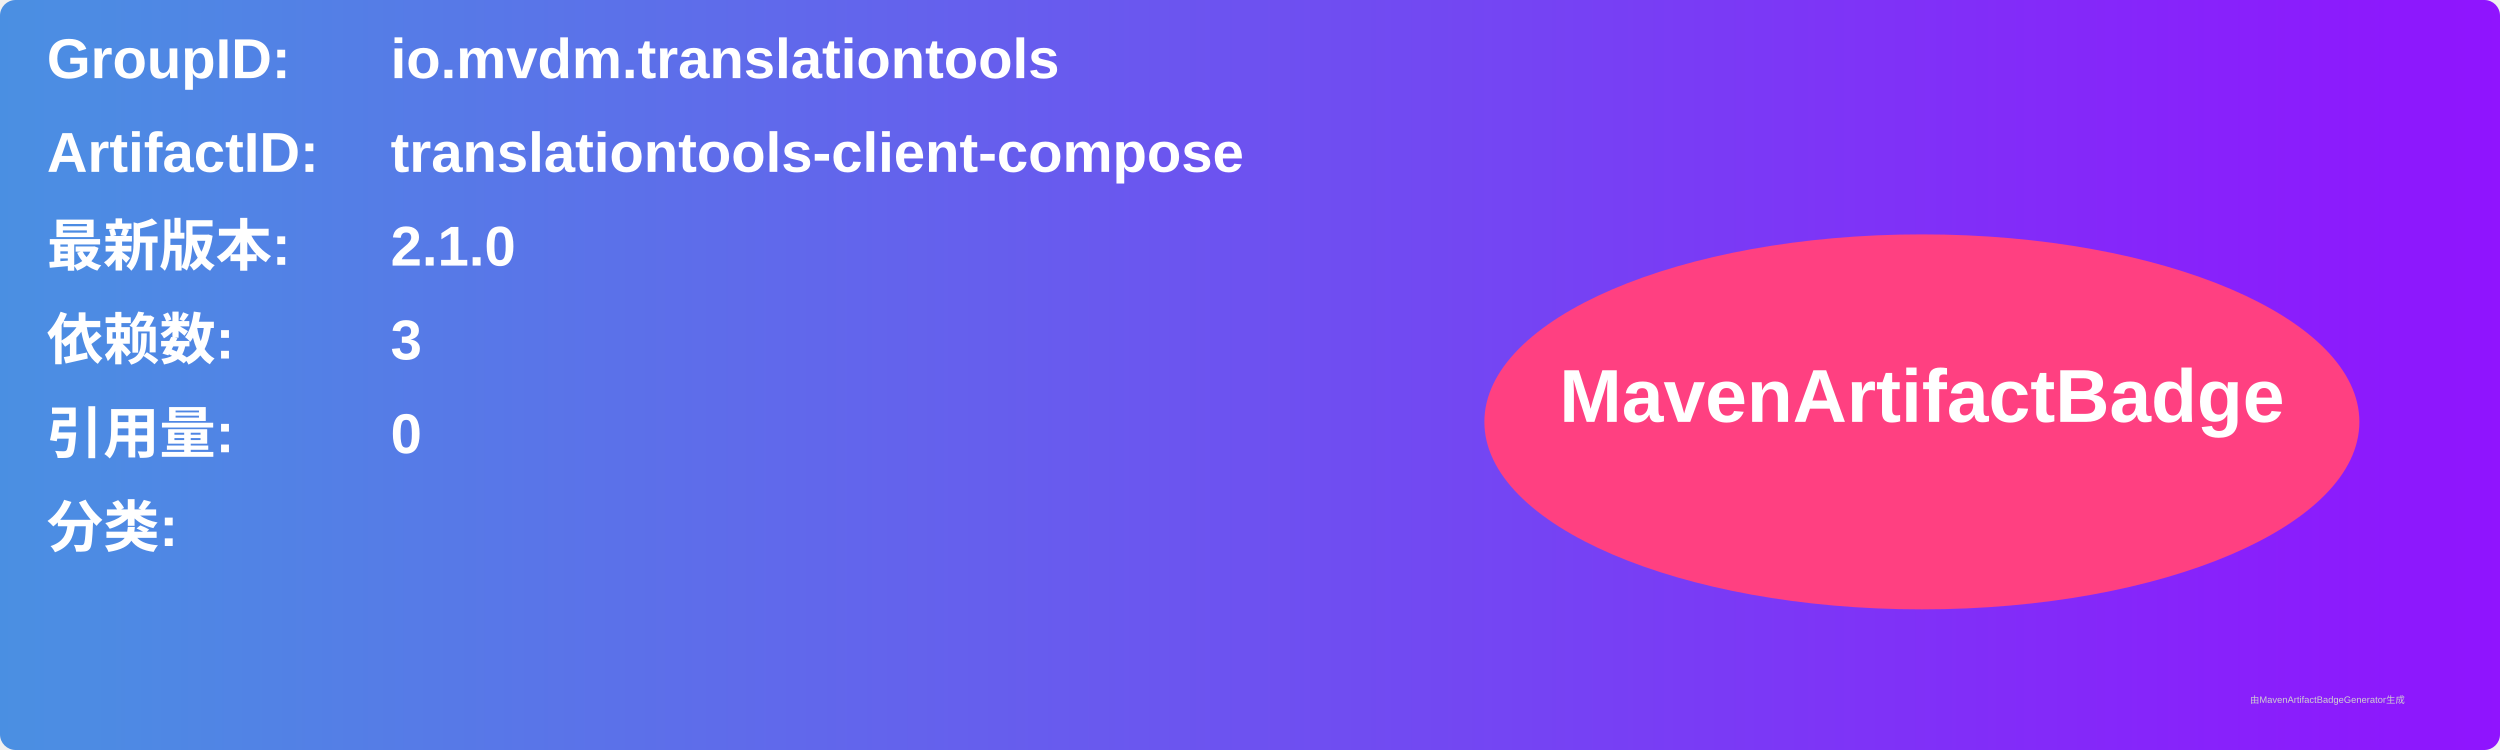
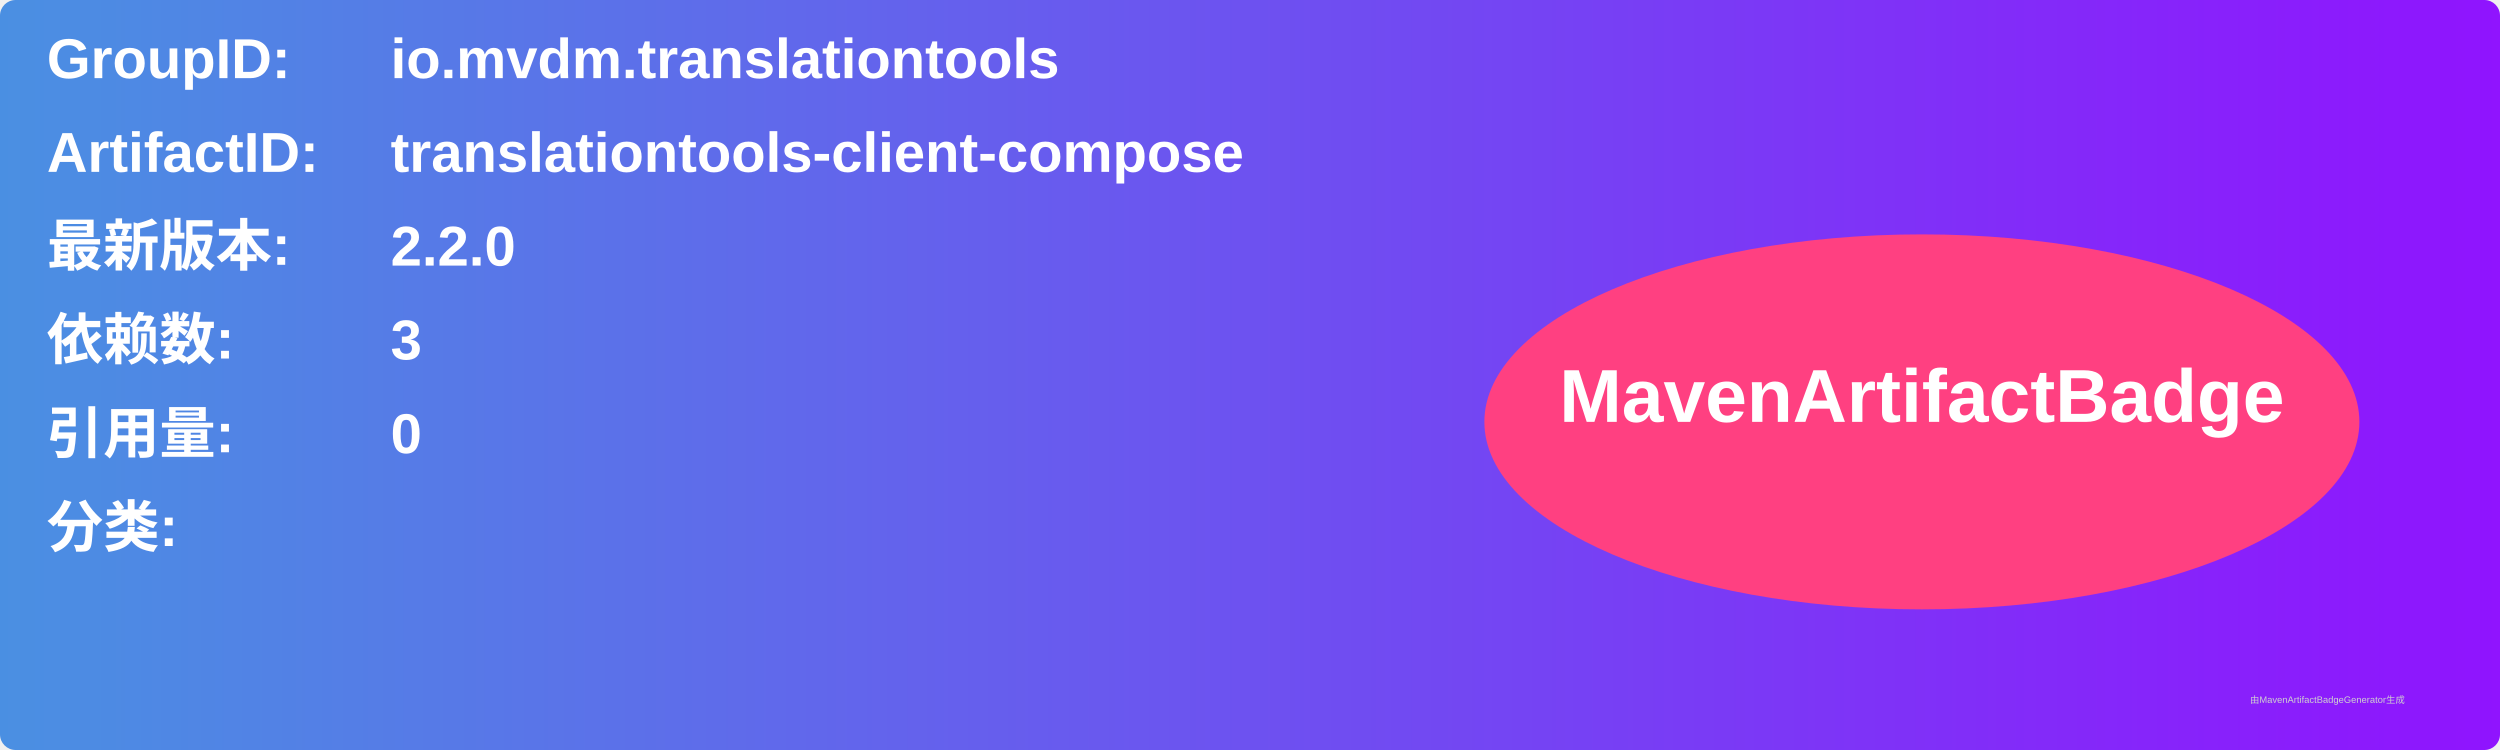
<svg xmlns="http://www.w3.org/2000/svg" width="800" height="240" viewBox="0 0 800 240">
  <linearGradient id="grad" x1="0%" y1="0%" x2="100%" y2="0%">
    <stop offset="0%" stop-color="#4a90e2" />
    <stop offset="100%" stop-color="#9013fe" />
  </linearGradient>
  <rect width="100%" height="100%" rx="5" ry="5" fill="url(#grad)" />
  <g transform="translate(15, 15)">
    <text x="0" y="10" font-family="Arial" font-size="18" fill="white" font-weight="bold" width="260">GroupID:</text>
    <text x="110" y="10" font-family="Arial" font-size="18" fill="white" font-weight="bold" width="460">io.mvdm.translationtools</text>
    <text x="0" y="40" font-family="Arial" font-size="18" fill="white" font-weight="bold" width="260">ArtifactID:</text>
    <text x="110" y="40" font-family="Arial" font-size="18" fill="white" font-weight="bold" width="460">translationtools-client-compose</text>
    <text x="0" y="70" font-family="Arial" font-size="18" fill="white" font-weight="bold">最新版本:</text>
    <text x="110" y="70" font-family="Arial" font-size="18" fill="white" font-weight="bold">
-       <tspan font-weight="bold">2.1.0</tspan>
+       <tspan font-weight="bold">2.2.0</tspan>
    </text>
    <text x="0" y="100" font-family="Arial" font-size="18" fill="white" font-weight="bold">依赖数: </text>
    <text x="110" y="100" font-family="Arial" font-size="18" fill="white">
      <tspan font-weight="bold">3</tspan>
    </text>
    <text x="0" y="130" font-family="Arial" font-size="18" fill="white" font-weight="bold">引用量: </text>
    <text x="110" y="130" font-family="Arial" font-size="18" fill="white">
      <tspan font-weight="bold">0</tspan>
    </text>
    <text x="0" y="160" font-family="Arial" font-size="18" fill="white" font-weight="bold">分类:</text>
    <text x="10" y="190" font-family="Arial" font-size="10" fill="white">
      <tspan font-weight="bold" />
    </text>
    <ellipse cx="600" cy="120" rx="140" ry="60" fill="#ff4081" />
    <text x="600" y="120" text-anchor="middle" font-family="Arial" font-size="24" fill="white" font-weight="bold">MavenArtifactBadge</text>
  </g>
  <text x="720" y="225" font-family="Arial" font-size="3" fill="#d0d0d0">由MavenArtifactBadgeGenerator生成</text>
</svg>
